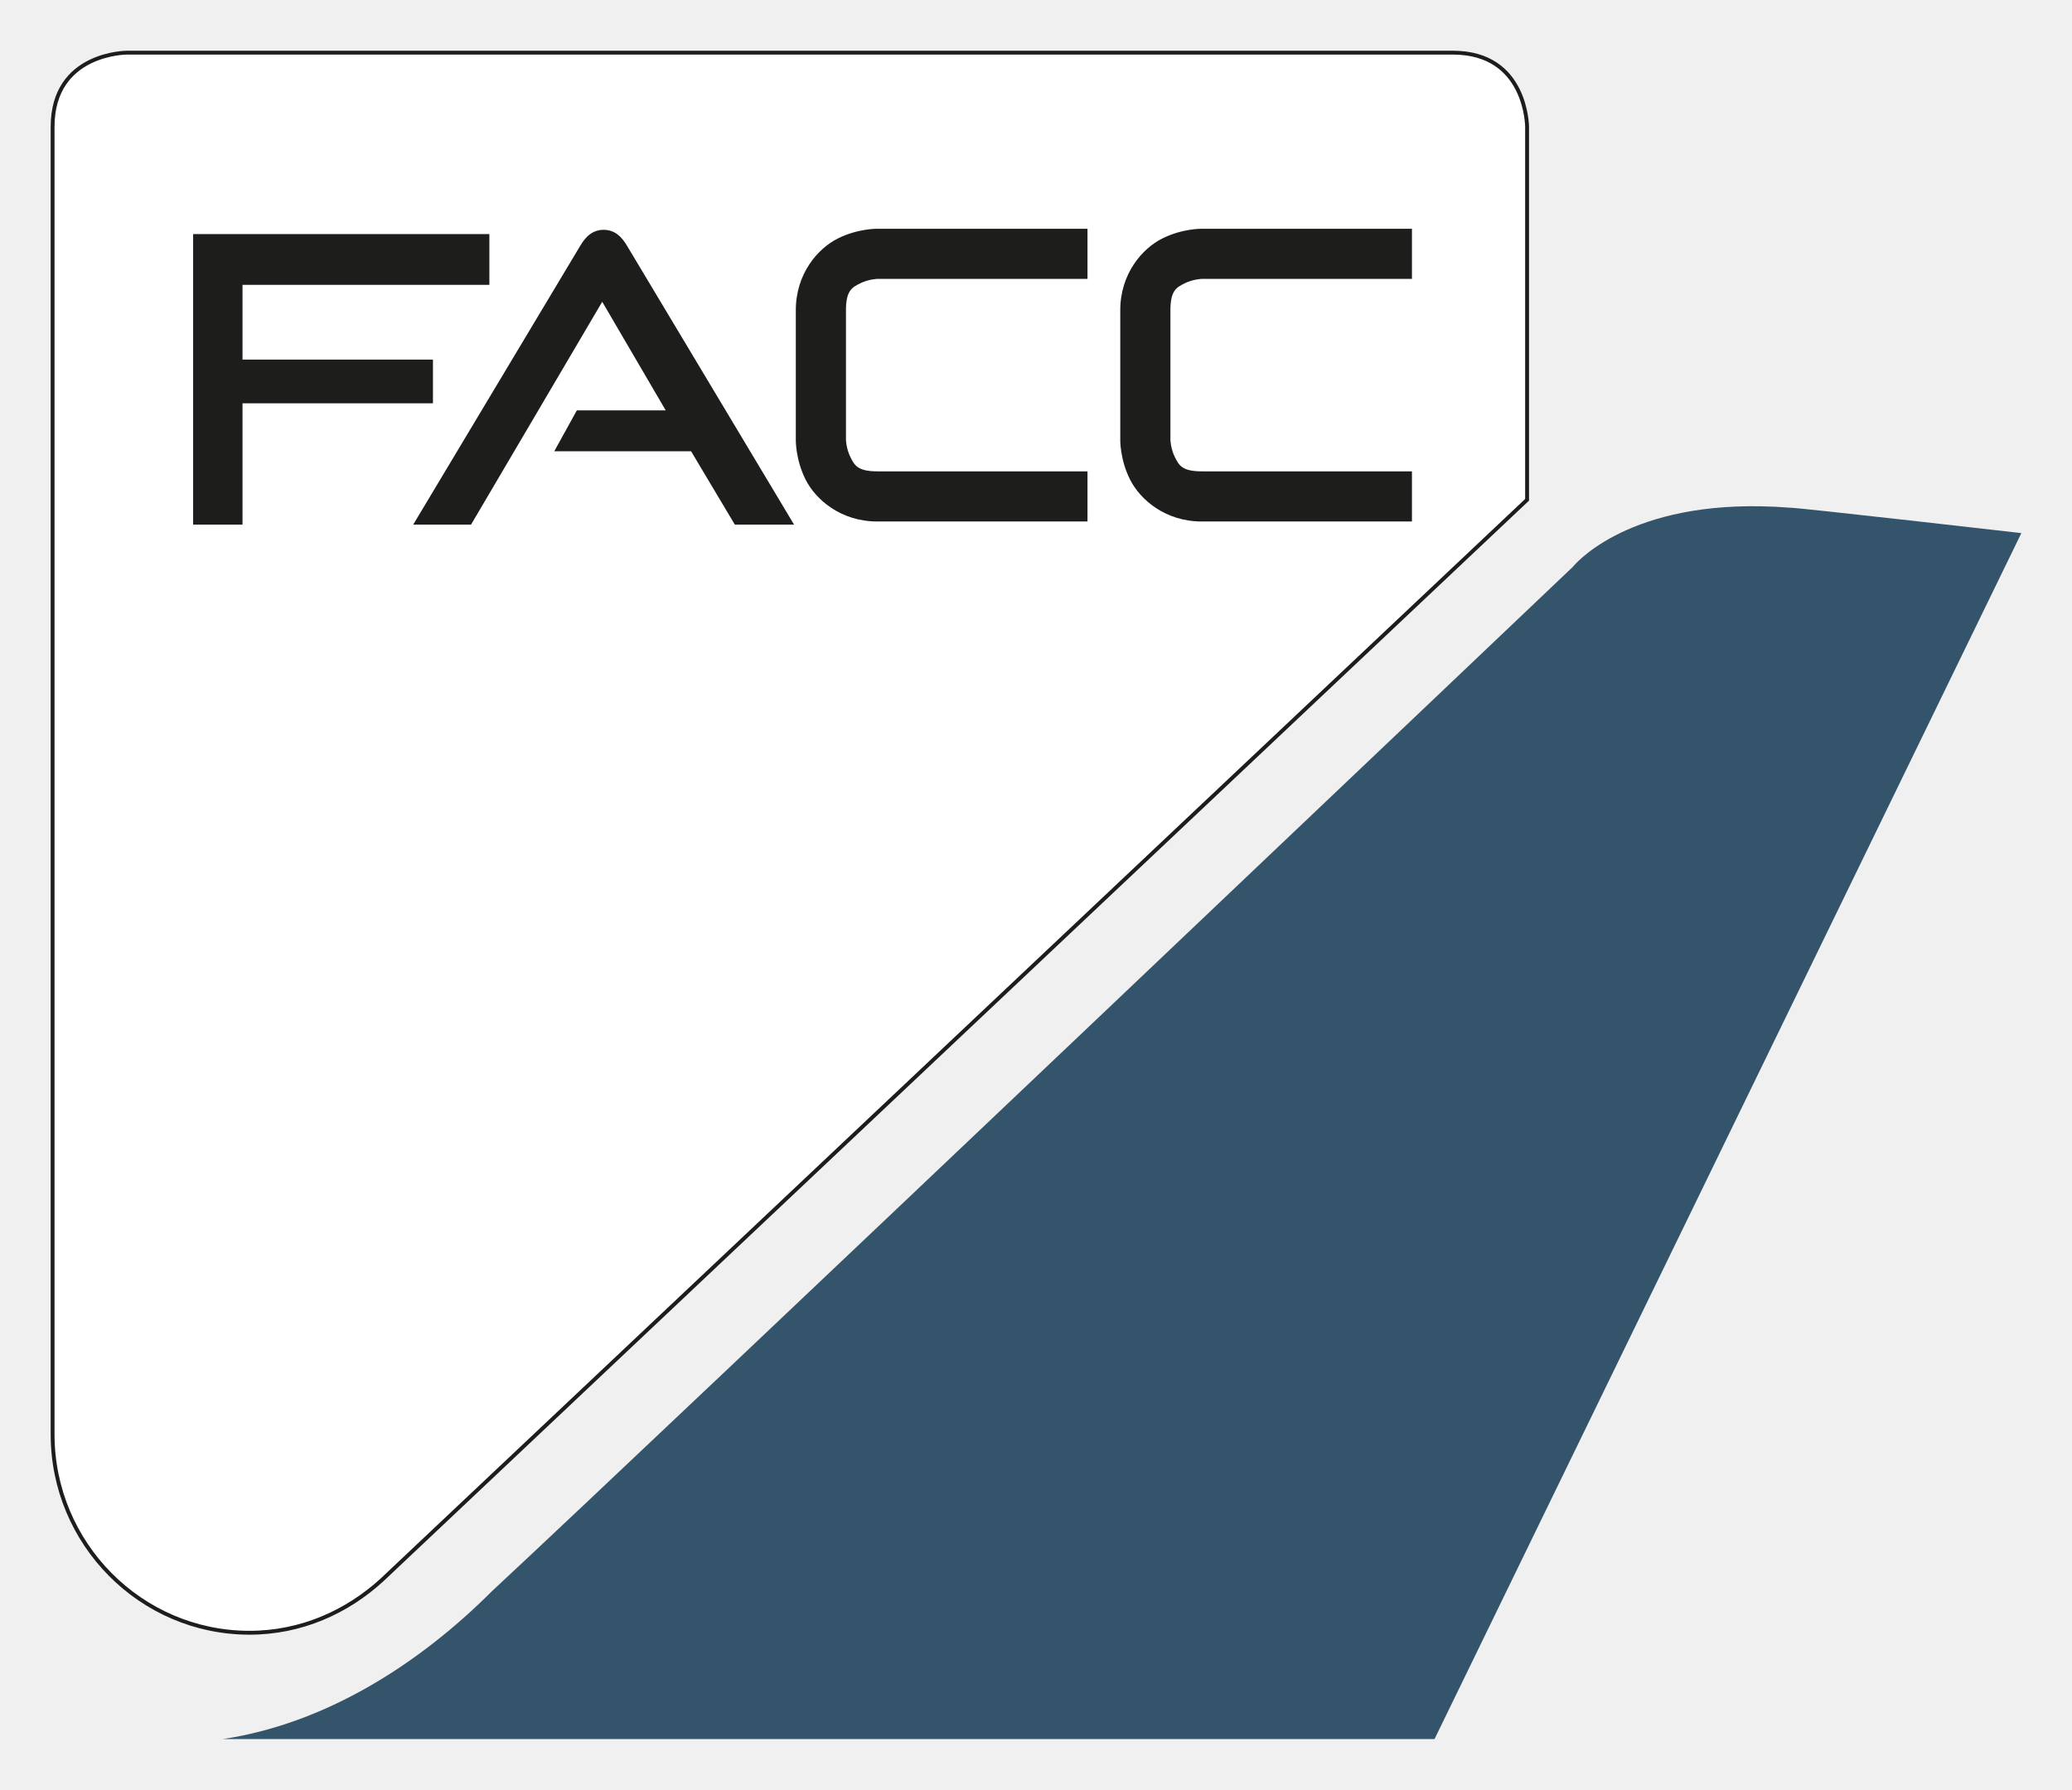
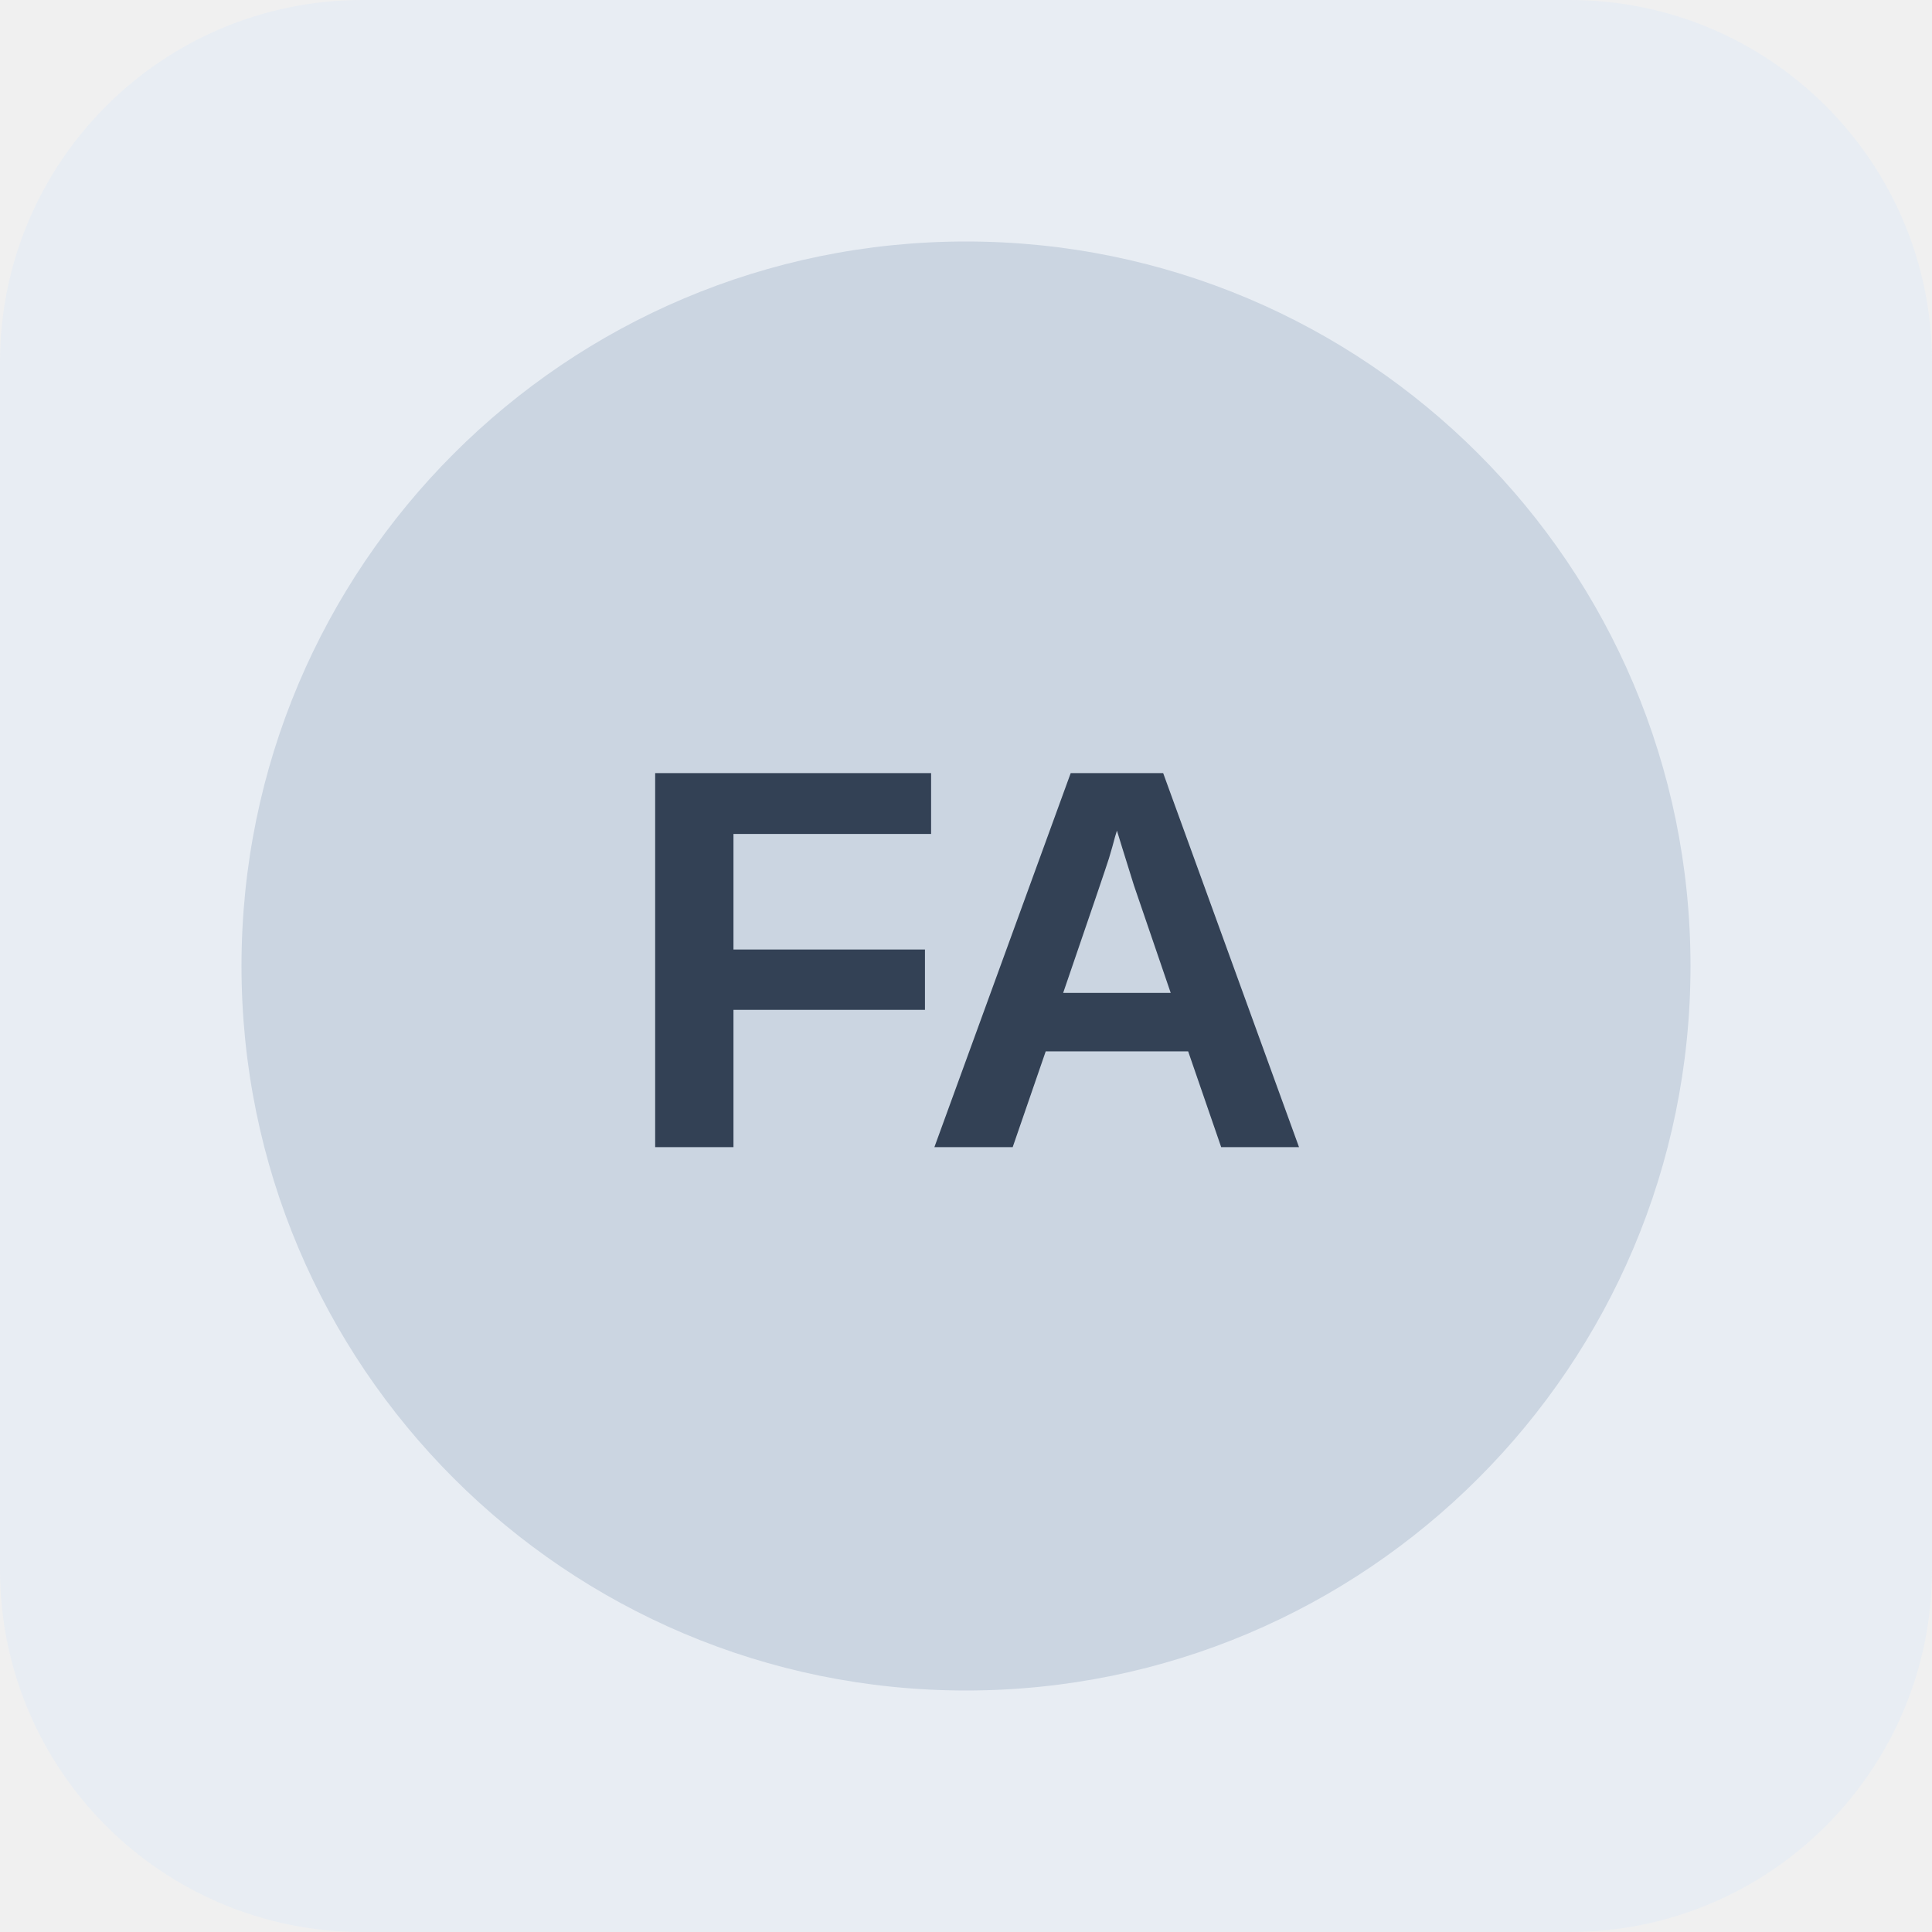
- <svg xmlns="http://www.w3.org/2000/svg" id="svg71" version="1.1" width="889" height="768" viewBox="-3.591 -3.591 146.881 126.881">
-   <defs id="defs68">
-     <clipPath id="SVGID_2_">
-       <path d="m 5.699,0.301 c 0,0 -5.398,-0.002 -5.398,5.398 v 36.201 46.799 9.102 0.6 c 0,7.8 6.3,14.199 14.1,14.199 3.7,0 7,-1.499 9.5,-3.799 L 105.1,32.199 V 5.699 c 0,0 -3.9e-4,-5.398 -5.4,-5.398 z" id="use33" style="fill:#ffffff;fill-opacity:1" />
-     </clipPath>
-   </defs>
-   <path style="fill:#ffffff;fill-opacity:1" id="SVGID_1_-2" d="M 5.398,0 C 5.398,0 0,-0.002 0,5.398 V 41.6 88.398 97.5 98.1 c 0,7.8 6.3,14.199 14.1,14.199 3.7,0 7,-1.499 9.5,-3.799 l 81.199,-76.602 v -26.5 c 0,0 -3.9e-4,-5.398 -5.4,-5.398 z" />
-   <path style="fill:#34546c;fill-opacity:1" id="SVGID_1_" d="m 121.248,32.299 c -9.833,-0.181 -13.35,4.301 -13.35,4.301 0,0 -65.4,62.2 -76.6,72.6 -5.2,5.2 -11.8,9.4 -19.1,10.5 H 98.1 l 41.6,-85.5 c 0,0 -15.7,-1.801 -16.4,-1.801 -0.713,-0.056 -1.395,-0.087 -2.051,-0.1 z" />
-   <path d="m 58.6,12.623 c 0,0 -1.371,-0.024 -2.795,0.688 -1.424,0.712 -2.982,2.496 -2.982,5.088 v 9.201 c 0,0 -0.024,1.371 0.688,2.795 0.712,1.424 2.498,2.982 5.09,2.982 H 73.5 V 29.822 H 58.6 c -1.408,0 -1.622,-0.441 -1.91,-1.018 -0.288,-0.576 -0.312,-1.205 -0.312,-1.205 v -9.201 c 0,-1.408 0.441,-1.622 1.018,-1.91 0.576,-0.288 1.205,-0.312 1.205,-0.312 H 73.5 v -3.553 z m -5.9,20.976 -11.8,-19.7 c -0.4,-0.7 -0.9,-1.2 -1.7,-1.2 -0.8,0 -1.3,0.5 -1.7,1.2 l -11.8,19.7 h 4.1 l 9.3,-15.8 4.5,7.7 h -6.3 l -1.6,2.9 h 9.7 l 3.1,5.2 z m -25.7,-11.7 h -14.4 v 3.1 h 14.5 v -3.1 z m -13.4,11.7 v -17 h 17.5 v -3.6 h -21 v 20.6 z M 81.6,12.623 c 0,0 -1.371,-0.024 -2.795,0.688 -1.424,0.712 -2.982,2.496 -2.982,5.088 v 9.201 c 0,0 -0.024,1.371 0.688,2.795 0.712,1.424 2.498,2.982 5.09,2.982 H 96.5 V 29.822 H 81.6 c -1.408,0 -1.622,-0.441 -1.91,-1.018 -0.288,-0.576 -0.312,-1.205 -0.312,-1.205 v -9.201 c 0,-1.408 0.441,-1.622 1.018,-1.91 0.576,-0.288 1.205,-0.312 1.205,-0.312 H 96.5 v -3.553 z" style="fill:#1d1d1b;fill-opacity:1" id="SVGID_3_" />
-   <path style="fill:none;stroke:#1d1d1b;stroke-width:0.55" id="path40" clip-path="url(#SVGID_2_)" d="M 105.1,32.2 V 5.7 c 0,0 0,-5.4 -5.4,-5.4 h -94 c 0,0 -5.4,0 -5.4,5.4 v 36.2 46.8 9.1 0.6 c 0,7.8 6.3,14.2 14.1,14.2 3.7,0 7,-1.5 9.5,-3.8 v 0 z" class="st2" transform="translate(-0.3007812,-0.30078)" />
+ <svg xmlns="http://www.w3.org/2000/svg" width="64" height="64" viewBox="0 0 64 64" role="img" aria-label="Neutral company reference placeholder">
+   <rect width="64" height="64" rx="12" fill="#e8edf3" />
+   <circle cx="32" cy="32" r="24" fill="#cbd5e1" />
+   <text x="32" y="38" text-anchor="middle" font-family="Arial,sans-serif" font-size="18" font-weight="700" fill="#334155">FA</text>
</svg>
